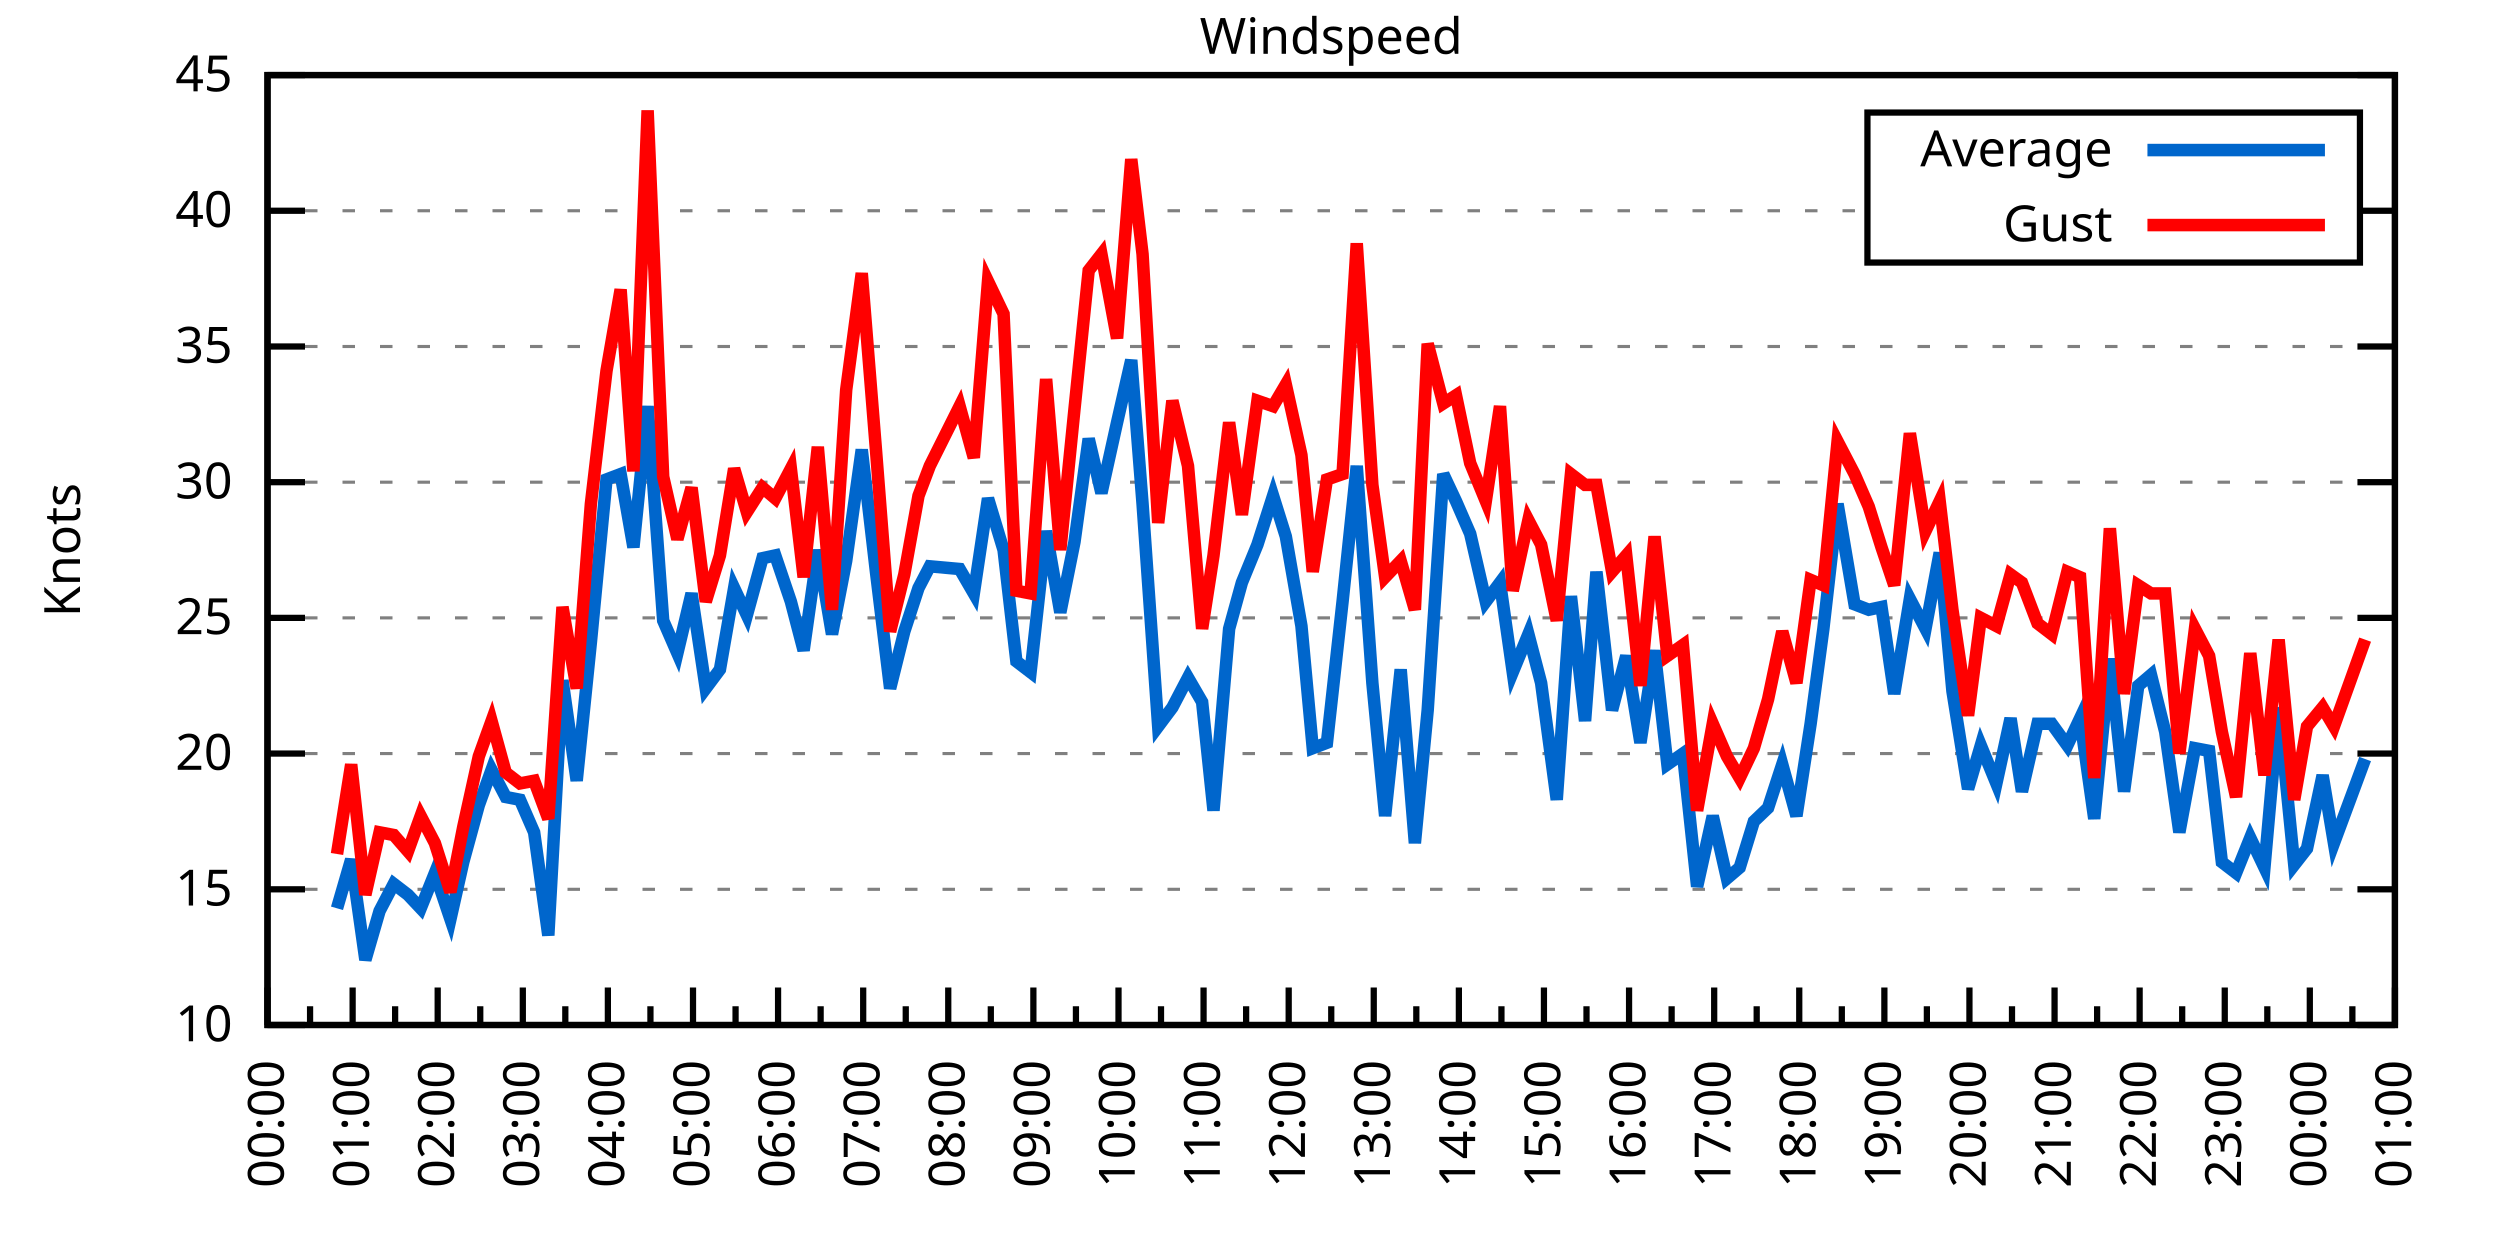
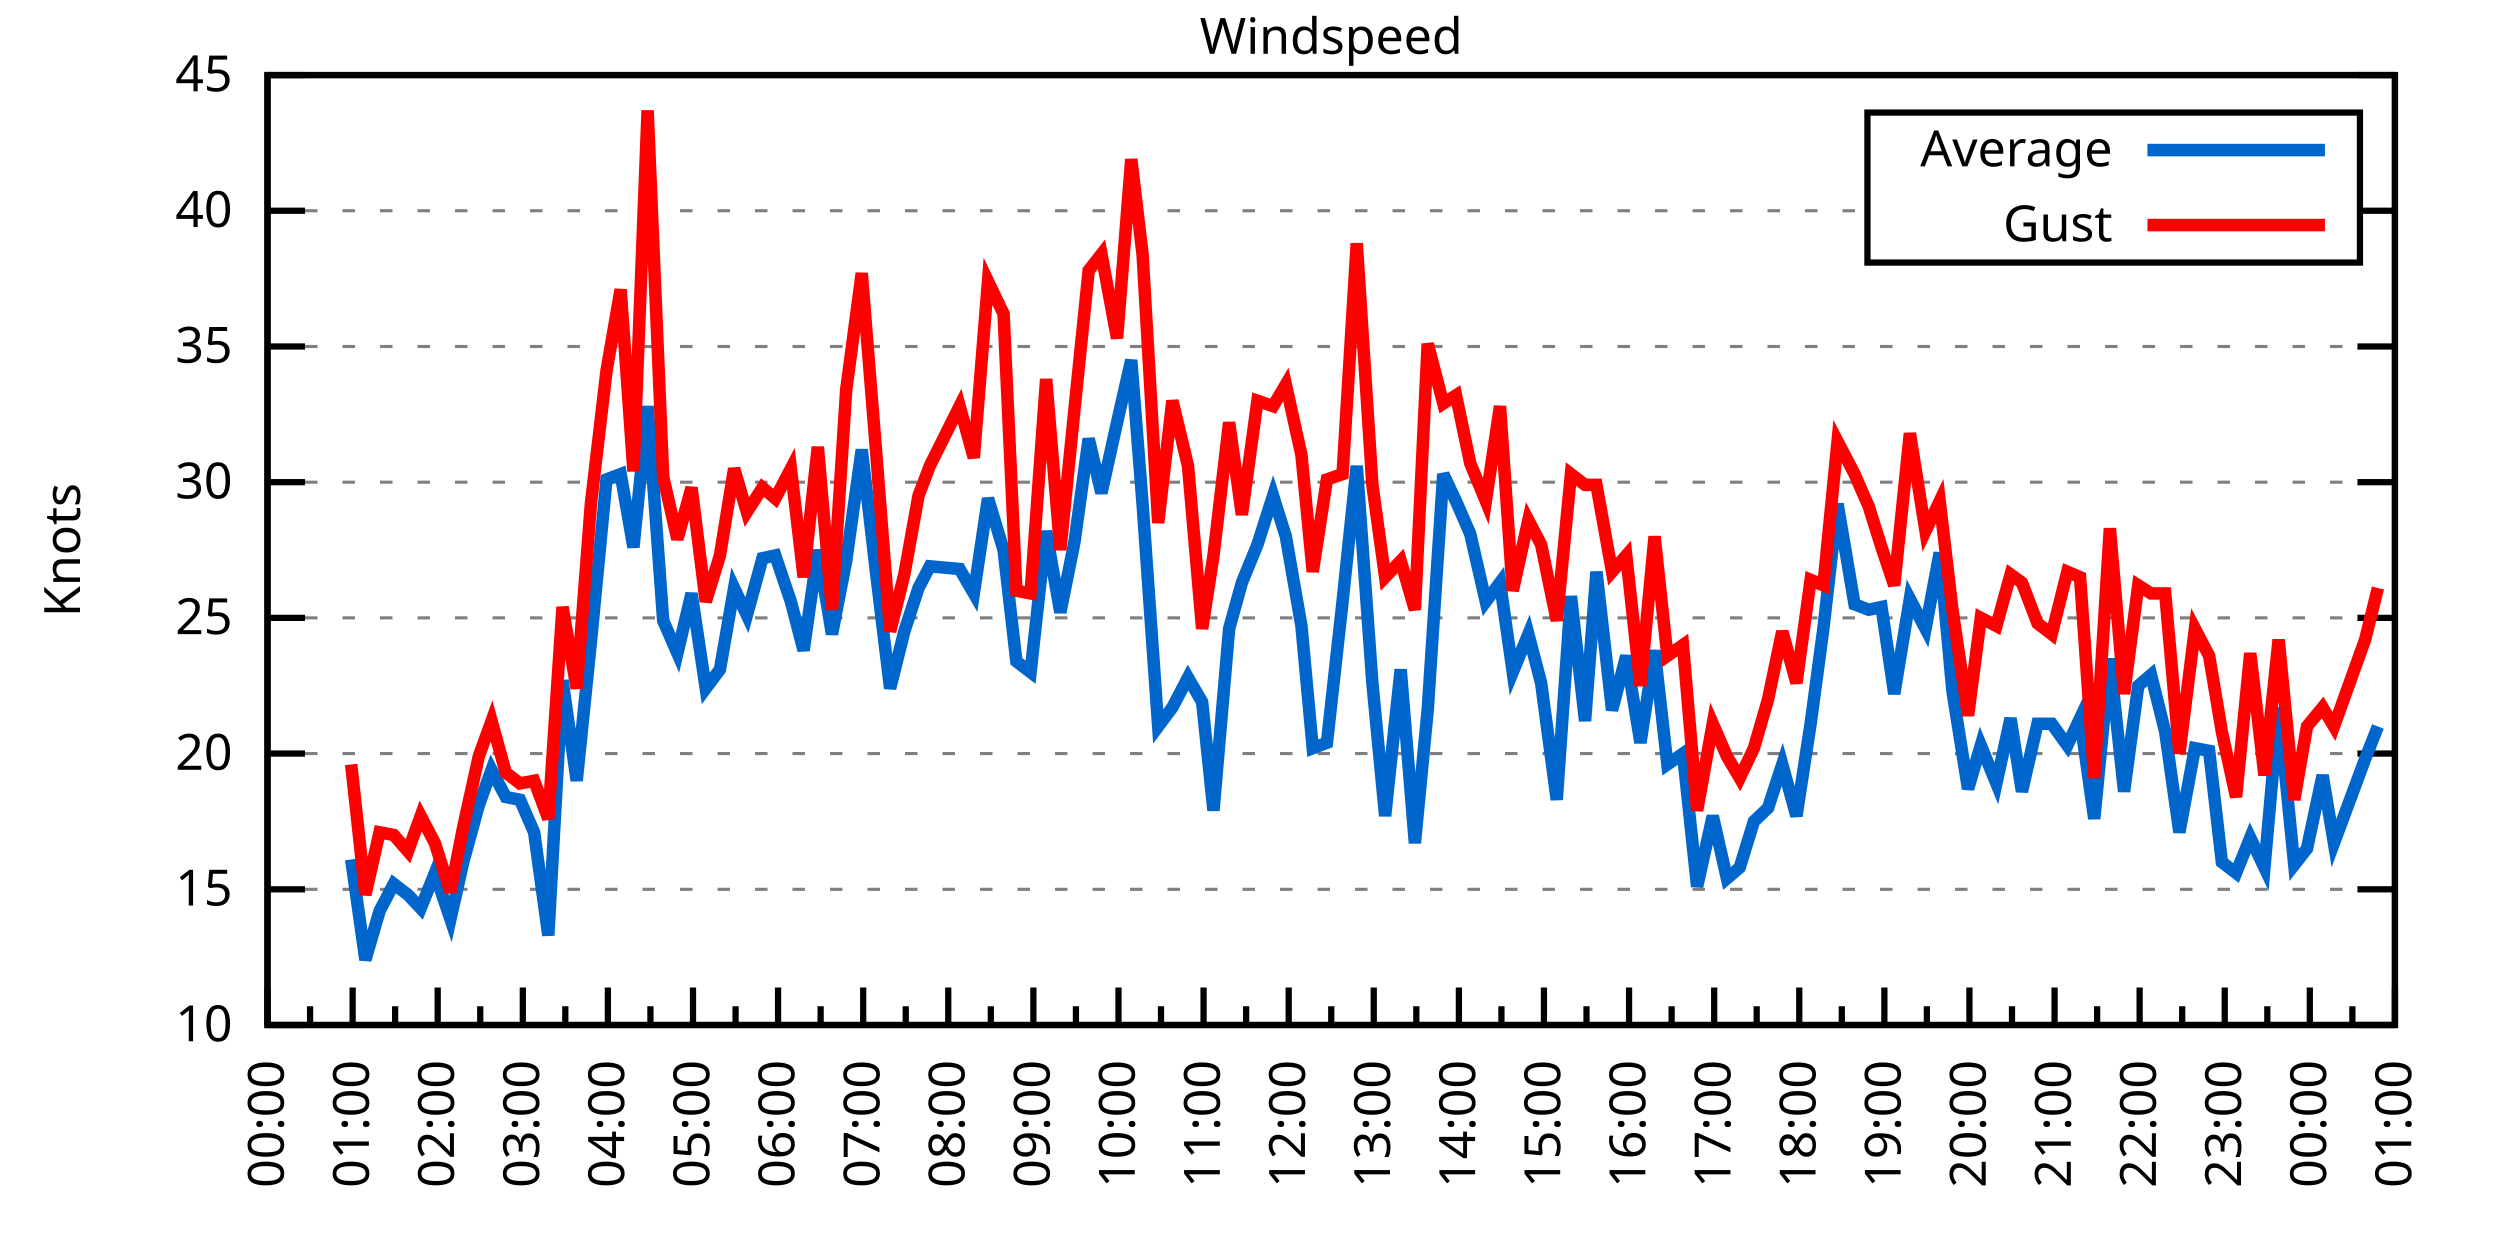
<svg xmlns="http://www.w3.org/2000/svg" xmlns:xlink="http://www.w3.org/1999/xlink" width="400" height="200" viewBox="0 0 400 200">
  <g id="gnuplot_canvas">
    <rect x="0" y="0" width="400" height="200" fill="none" />
    <defs>
      <circle id="gpDot" r="0.5" stroke-width="0.5" stroke="currentColor" />
      <path id="gpPt0" stroke-width="0.333" stroke="currentColor" d="M-1,0 h2 M0,-1 v2" />
      <path id="gpPt1" stroke-width="0.333" stroke="currentColor" d="M-1,-1 L1,1 M1,-1 L-1,1" />
      <path id="gpPt2" stroke-width="0.333" stroke="currentColor" d="M-1,0 L1,0 M0,-1 L0,1 M-1,-1 L1,1 M-1,1 L1,-1" />
      <rect id="gpPt3" stroke-width="0.333" stroke="currentColor" x="-1" y="-1" width="2" height="2" />
      <rect id="gpPt4" stroke-width="0.333" stroke="currentColor" fill="currentColor" x="-1" y="-1" width="2" height="2" />
      <circle id="gpPt5" stroke-width="0.333" stroke="currentColor" cx="0" cy="0" r="1" />
      <use xlink:href="#gpPt5" id="gpPt6" fill="currentColor" stroke="none" />
      <path id="gpPt7" stroke-width="0.333" stroke="currentColor" d="M0,-1.33 L-1.33,0.67 L1.33,0.67 z" />
      <use xlink:href="#gpPt7" id="gpPt8" fill="currentColor" stroke="none" />
      <use xlink:href="#gpPt7" id="gpPt9" stroke="currentColor" transform="rotate(180)" />
      <use xlink:href="#gpPt9" id="gpPt10" fill="currentColor" stroke="none" />
      <use xlink:href="#gpPt3" id="gpPt11" stroke="currentColor" transform="rotate(45)" />
      <use xlink:href="#gpPt11" id="gpPt12" fill="currentColor" stroke="none" />
      <path id="gpPt13" stroke-width="0.333" stroke="currentColor" d="M0,1.330 L1.265,0.411 L0.782,-1.067 L-0.782,-1.076 L-1.265,0.411 z" />
      <use xlink:href="#gpPt13" id="gpPt14" fill="currentColor" stroke="none" />
      <filter id="textbox" filterUnits="objectBoundingBox" x="0" y="0" height="1" width="1">
        <feFlood flood-color="white" flood-opacity="1" result="bgnd" />
        <feComposite in="SourceGraphic" in2="bgnd" operator="atop" />
      </filter>
      <filter id="greybox" filterUnits="objectBoundingBox" x="0" y="0" height="1" width="1">
        <feFlood flood-color="lightgrey" flood-opacity="1" result="grey" />
        <feComposite in="SourceGraphic" in2="grey" operator="atop" />
      </filter>
    </defs>
    <g fill="none" color="white" stroke="currentColor" stroke-width="1.00" stroke-linecap="butt" stroke-linejoin="miter">
</g>
    <g fill="none" color="black" stroke="currentColor" stroke-width="1.00" stroke-linecap="butt" stroke-linejoin="miter">
      <g stroke="none" shape-rendering="crispEdges">
        <polygon fill="rgb(255, 255, 255)" points="42.80,164.00 383.18,164.00 383.18,12.02 42.80,12.02 " />
      </g>
    </g>
    <g fill="none" color="black" stroke="currentColor" stroke-width="1.00" stroke-linecap="butt" stroke-linejoin="miter">
</g>
    <g fill="none" color="black" stroke="black" stroke-width="0.50" stroke-linecap="butt" stroke-linejoin="miter">
</g>
    <g fill="none" color="gray" stroke="currentColor" stroke-width="0.50" stroke-linecap="butt" stroke-linejoin="miter">
      <path stroke="gray" stroke-dasharray="2,4" class="gridline" d="M42.80,164.00 L383.19,164.00  " />
    </g>
    <g fill="none" color="gray" stroke="gray" stroke-width="1.00" stroke-linecap="butt" stroke-linejoin="miter">
</g>
    <g fill="none" color="black" stroke="currentColor" stroke-width="1.00" stroke-linecap="butt" stroke-linejoin="miter">
      <path stroke="black" d="M42.80,164.00 L48.80,164.00 M383.19,164.00 L377.19,164.00  " />
      <g transform="translate(37.20,166.60)" stroke="none" fill="black" font-family="Sans" font-size="8.00" text-anchor="end">
        <text>
          <tspan font-family="Sans"> 10</tspan>
        </text>
      </g>
    </g>
    <g fill="none" color="black" stroke="currentColor" stroke-width="1.00" stroke-linecap="butt" stroke-linejoin="miter">
</g>
    <g fill="none" color="black" stroke="black" stroke-width="0.50" stroke-linecap="butt" stroke-linejoin="miter">
</g>
    <g fill="none" color="gray" stroke="currentColor" stroke-width="0.50" stroke-linecap="butt" stroke-linejoin="miter">
      <path stroke="gray" stroke-dasharray="2,4" class="gridline" d="M42.80,142.29 L383.19,142.29  " />
    </g>
    <g fill="none" color="gray" stroke="gray" stroke-width="1.00" stroke-linecap="butt" stroke-linejoin="miter">
</g>
    <g fill="none" color="black" stroke="currentColor" stroke-width="1.00" stroke-linecap="butt" stroke-linejoin="miter">
      <path stroke="black" d="M42.80,142.29 L48.80,142.29 M383.19,142.29 L377.19,142.29  " />
      <g transform="translate(37.20,144.89)" stroke="none" fill="black" font-family="Sans" font-size="8.00" text-anchor="end">
        <text>
          <tspan font-family="Sans"> 15</tspan>
        </text>
      </g>
    </g>
    <g fill="none" color="black" stroke="currentColor" stroke-width="1.00" stroke-linecap="butt" stroke-linejoin="miter">
</g>
    <g fill="none" color="black" stroke="black" stroke-width="0.50" stroke-linecap="butt" stroke-linejoin="miter">
</g>
    <g fill="none" color="gray" stroke="currentColor" stroke-width="0.50" stroke-linecap="butt" stroke-linejoin="miter">
      <path stroke="gray" stroke-dasharray="2,4" class="gridline" d="M42.80,120.57 L383.19,120.57  " />
    </g>
    <g fill="none" color="gray" stroke="gray" stroke-width="1.00" stroke-linecap="butt" stroke-linejoin="miter">
</g>
    <g fill="none" color="black" stroke="currentColor" stroke-width="1.00" stroke-linecap="butt" stroke-linejoin="miter">
      <path stroke="black" d="M42.80,120.57 L48.80,120.57 M383.19,120.57 L377.19,120.57  " />
      <g transform="translate(37.20,123.17)" stroke="none" fill="black" font-family="Sans" font-size="8.00" text-anchor="end">
        <text>
          <tspan font-family="Sans"> 20</tspan>
        </text>
      </g>
    </g>
    <g fill="none" color="black" stroke="currentColor" stroke-width="1.00" stroke-linecap="butt" stroke-linejoin="miter">
</g>
    <g fill="none" color="black" stroke="black" stroke-width="0.50" stroke-linecap="butt" stroke-linejoin="miter">
</g>
    <g fill="none" color="gray" stroke="currentColor" stroke-width="0.50" stroke-linecap="butt" stroke-linejoin="miter">
      <path stroke="gray" stroke-dasharray="2,4" class="gridline" d="M42.80,98.86 L383.19,98.86  " />
    </g>
    <g fill="none" color="gray" stroke="gray" stroke-width="1.00" stroke-linecap="butt" stroke-linejoin="miter">
</g>
    <g fill="none" color="black" stroke="currentColor" stroke-width="1.00" stroke-linecap="butt" stroke-linejoin="miter">
      <path stroke="black" d="M42.80,98.86 L48.80,98.86 M383.19,98.86 L377.19,98.86  " />
      <g transform="translate(37.20,101.46)" stroke="none" fill="black" font-family="Sans" font-size="8.00" text-anchor="end">
        <text>
          <tspan font-family="Sans"> 25</tspan>
        </text>
      </g>
    </g>
    <g fill="none" color="black" stroke="currentColor" stroke-width="1.00" stroke-linecap="butt" stroke-linejoin="miter">
</g>
    <g fill="none" color="black" stroke="black" stroke-width="0.50" stroke-linecap="butt" stroke-linejoin="miter">
</g>
    <g fill="none" color="gray" stroke="currentColor" stroke-width="0.50" stroke-linecap="butt" stroke-linejoin="miter">
      <path stroke="gray" stroke-dasharray="2,4" class="gridline" d="M42.80,77.15 L383.19,77.15  " />
    </g>
    <g fill="none" color="gray" stroke="gray" stroke-width="1.00" stroke-linecap="butt" stroke-linejoin="miter">
</g>
    <g fill="none" color="black" stroke="currentColor" stroke-width="1.00" stroke-linecap="butt" stroke-linejoin="miter">
      <path stroke="black" d="M42.80,77.15 L48.80,77.15 M383.19,77.15 L377.19,77.15  " />
      <g transform="translate(37.20,79.75)" stroke="none" fill="black" font-family="Sans" font-size="8.00" text-anchor="end">
        <text>
          <tspan font-family="Sans"> 30</tspan>
        </text>
      </g>
    </g>
    <g fill="none" color="black" stroke="currentColor" stroke-width="1.00" stroke-linecap="butt" stroke-linejoin="miter">
</g>
    <g fill="none" color="black" stroke="black" stroke-width="0.50" stroke-linecap="butt" stroke-linejoin="miter">
</g>
    <g fill="none" color="gray" stroke="currentColor" stroke-width="0.50" stroke-linecap="butt" stroke-linejoin="miter">
      <path stroke="gray" stroke-dasharray="2,4" class="gridline" d="M42.80,55.44 L383.19,55.44  " />
    </g>
    <g fill="none" color="gray" stroke="gray" stroke-width="1.00" stroke-linecap="butt" stroke-linejoin="miter">
</g>
    <g fill="none" color="black" stroke="currentColor" stroke-width="1.00" stroke-linecap="butt" stroke-linejoin="miter">
      <path stroke="black" d="M42.80,55.44 L48.80,55.44 M383.19,55.44 L377.19,55.44  " />
      <g transform="translate(37.20,58.04)" stroke="none" fill="black" font-family="Sans" font-size="8.00" text-anchor="end">
        <text>
          <tspan font-family="Sans"> 35</tspan>
        </text>
      </g>
    </g>
    <g fill="none" color="black" stroke="currentColor" stroke-width="1.00" stroke-linecap="butt" stroke-linejoin="miter">
</g>
    <g fill="none" color="black" stroke="black" stroke-width="0.50" stroke-linecap="butt" stroke-linejoin="miter">
</g>
    <g fill="none" color="gray" stroke="currentColor" stroke-width="0.50" stroke-linecap="butt" stroke-linejoin="miter">
      <path stroke="gray" stroke-dasharray="2,4" class="gridline" d="M42.80,33.72 L298.79,33.72 M377.59,33.72 L383.19,33.72  " />
    </g>
    <g fill="none" color="gray" stroke="gray" stroke-width="1.00" stroke-linecap="butt" stroke-linejoin="miter">
</g>
    <g fill="none" color="black" stroke="currentColor" stroke-width="1.00" stroke-linecap="butt" stroke-linejoin="miter">
      <path stroke="black" d="M42.80,33.72 L48.80,33.72 M383.19,33.72 L377.19,33.72  " />
      <g transform="translate(37.20,36.32)" stroke="none" fill="black" font-family="Sans" font-size="8.00" text-anchor="end">
        <text>
          <tspan font-family="Sans"> 40</tspan>
        </text>
      </g>
    </g>
    <g fill="none" color="black" stroke="currentColor" stroke-width="1.00" stroke-linecap="butt" stroke-linejoin="miter">
</g>
    <g fill="none" color="black" stroke="black" stroke-width="0.50" stroke-linecap="butt" stroke-linejoin="miter">
</g>
    <g fill="none" color="gray" stroke="currentColor" stroke-width="0.50" stroke-linecap="butt" stroke-linejoin="miter">
      <path stroke="gray" stroke-dasharray="2,4" class="gridline" d="M42.80,12.01 L383.19,12.01  " />
    </g>
    <g fill="none" color="gray" stroke="gray" stroke-width="1.00" stroke-linecap="butt" stroke-linejoin="miter">
</g>
    <g fill="none" color="black" stroke="currentColor" stroke-width="1.00" stroke-linecap="butt" stroke-linejoin="miter">
      <path stroke="black" d="M42.80,12.01 L48.80,12.01 M383.19,12.01 L377.19,12.01  " />
      <g transform="translate(37.20,14.61)" stroke="none" fill="black" font-family="Sans" font-size="8.00" text-anchor="end">
        <text>
          <tspan font-family="Sans"> 45</tspan>
        </text>
      </g>
    </g>
    <g fill="none" color="black" stroke="currentColor" stroke-width="1.00" stroke-linecap="butt" stroke-linejoin="miter">
      <path stroke="black" d="M42.80,164.00 L42.80,158.00  " />
      <g transform="translate(45.40,169.60) rotate(270)" stroke="none" fill="black" font-family="Sans" font-size="8.00" text-anchor="end">
        <text>
          <tspan font-family="Sans">00:00</tspan>
        </text>
      </g>
    </g>
    <g fill="none" color="black" stroke="currentColor" stroke-width="1.00" stroke-linecap="butt" stroke-linejoin="miter">
      <path stroke="black" d="M49.61,164.00 L49.61,161.00 M56.42,164.00 L56.42,158.00  " />
      <g transform="translate(59.02,169.60) rotate(270)" stroke="none" fill="black" font-family="Sans" font-size="8.00" text-anchor="end">
        <text>
          <tspan font-family="Sans">01:00</tspan>
        </text>
      </g>
    </g>
    <g fill="none" color="black" stroke="currentColor" stroke-width="1.00" stroke-linecap="butt" stroke-linejoin="miter">
      <path stroke="black" d="M63.22,164.00 L63.22,161.00 M70.03,164.00 L70.03,158.00  " />
      <g transform="translate(72.63,169.60) rotate(270)" stroke="none" fill="black" font-family="Sans" font-size="8.00" text-anchor="end">
        <text>
          <tspan font-family="Sans">02:00</tspan>
        </text>
      </g>
    </g>
    <g fill="none" color="black" stroke="currentColor" stroke-width="1.00" stroke-linecap="butt" stroke-linejoin="miter">
      <path stroke="black" d="M76.84,164.00 L76.84,161.00 M83.65,164.00 L83.65,158.00  " />
      <g transform="translate(86.25,169.60) rotate(270)" stroke="none" fill="black" font-family="Sans" font-size="8.00" text-anchor="end">
        <text>
          <tspan font-family="Sans">03:00</tspan>
        </text>
      </g>
    </g>
    <g fill="none" color="black" stroke="currentColor" stroke-width="1.00" stroke-linecap="butt" stroke-linejoin="miter">
      <path stroke="black" d="M90.45,164.00 L90.45,161.00 M97.26,164.00 L97.26,158.00  " />
      <g transform="translate(99.86,169.60) rotate(270)" stroke="none" fill="black" font-family="Sans" font-size="8.00" text-anchor="end">
        <text>
          <tspan font-family="Sans">04:00</tspan>
        </text>
      </g>
    </g>
    <g fill="none" color="black" stroke="currentColor" stroke-width="1.00" stroke-linecap="butt" stroke-linejoin="miter">
      <path stroke="black" d="M104.07,164.00 L104.07,161.00 M110.88,164.00 L110.88,158.00  " />
      <g transform="translate(113.48,169.60) rotate(270)" stroke="none" fill="black" font-family="Sans" font-size="8.00" text-anchor="end">
        <text>
          <tspan font-family="Sans">05:00</tspan>
        </text>
      </g>
    </g>
    <g fill="none" color="black" stroke="currentColor" stroke-width="1.00" stroke-linecap="butt" stroke-linejoin="miter">
      <path stroke="black" d="M117.69,164.00 L117.69,161.00 M124.49,164.00 L124.49,158.00  " />
      <g transform="translate(127.09,169.60) rotate(270)" stroke="none" fill="black" font-family="Sans" font-size="8.00" text-anchor="end">
        <text>
          <tspan font-family="Sans">06:00</tspan>
        </text>
      </g>
    </g>
    <g fill="none" color="black" stroke="currentColor" stroke-width="1.00" stroke-linecap="butt" stroke-linejoin="miter">
      <path stroke="black" d="M131.30,164.00 L131.30,161.00 M138.11,164.00 L138.11,158.00  " />
      <g transform="translate(140.71,169.60) rotate(270)" stroke="none" fill="black" font-family="Sans" font-size="8.00" text-anchor="end">
        <text>
          <tspan font-family="Sans">07:00</tspan>
        </text>
      </g>
    </g>
    <g fill="none" color="black" stroke="currentColor" stroke-width="1.00" stroke-linecap="butt" stroke-linejoin="miter">
      <path stroke="black" d="M144.92,164.00 L144.92,161.00 M151.72,164.00 L151.72,158.00  " />
      <g transform="translate(154.32,169.60) rotate(270)" stroke="none" fill="black" font-family="Sans" font-size="8.00" text-anchor="end">
        <text>
          <tspan font-family="Sans">08:00</tspan>
        </text>
      </g>
    </g>
    <g fill="none" color="black" stroke="currentColor" stroke-width="1.00" stroke-linecap="butt" stroke-linejoin="miter">
      <path stroke="black" d="M158.53,164.00 L158.53,161.00 M165.34,164.00 L165.34,158.00  " />
      <g transform="translate(167.94,169.60) rotate(270)" stroke="none" fill="black" font-family="Sans" font-size="8.00" text-anchor="end">
        <text>
          <tspan font-family="Sans">09:00</tspan>
        </text>
      </g>
    </g>
    <g fill="none" color="black" stroke="currentColor" stroke-width="1.00" stroke-linecap="butt" stroke-linejoin="miter">
      <path stroke="black" d="M172.15,164.00 L172.15,161.00 M178.96,164.00 L178.96,158.00  " />
      <g transform="translate(181.56,169.60) rotate(270)" stroke="none" fill="black" font-family="Sans" font-size="8.00" text-anchor="end">
        <text>
          <tspan font-family="Sans">10:00</tspan>
        </text>
      </g>
    </g>
    <g fill="none" color="black" stroke="currentColor" stroke-width="1.00" stroke-linecap="butt" stroke-linejoin="miter">
      <path stroke="black" d="M185.76,164.00 L185.76,161.00 M192.57,164.00 L192.57,158.00  " />
      <g transform="translate(195.17,169.60) rotate(270)" stroke="none" fill="black" font-family="Sans" font-size="8.00" text-anchor="end">
        <text>
          <tspan font-family="Sans">11:00</tspan>
        </text>
      </g>
    </g>
    <g fill="none" color="black" stroke="currentColor" stroke-width="1.00" stroke-linecap="butt" stroke-linejoin="miter">
      <path stroke="black" d="M199.38,164.00 L199.38,161.00 M206.19,164.00 L206.19,158.00  " />
      <g transform="translate(208.79,169.60) rotate(270)" stroke="none" fill="black" font-family="Sans" font-size="8.00" text-anchor="end">
        <text>
          <tspan font-family="Sans">12:00</tspan>
        </text>
      </g>
    </g>
    <g fill="none" color="black" stroke="currentColor" stroke-width="1.00" stroke-linecap="butt" stroke-linejoin="miter">
      <path stroke="black" d="M213.00,164.00 L213.00,161.00 M219.80,164.00 L219.80,158.00  " />
      <g transform="translate(222.40,169.60) rotate(270)" stroke="none" fill="black" font-family="Sans" font-size="8.00" text-anchor="end">
        <text>
          <tspan font-family="Sans">13:00</tspan>
        </text>
      </g>
    </g>
    <g fill="none" color="black" stroke="currentColor" stroke-width="1.00" stroke-linecap="butt" stroke-linejoin="miter">
      <path stroke="black" d="M226.61,164.00 L226.61,161.00 M233.42,164.00 L233.42,158.00  " />
      <g transform="translate(236.02,169.60) rotate(270)" stroke="none" fill="black" font-family="Sans" font-size="8.00" text-anchor="end">
        <text>
          <tspan font-family="Sans">14:00</tspan>
        </text>
      </g>
    </g>
    <g fill="none" color="black" stroke="currentColor" stroke-width="1.00" stroke-linecap="butt" stroke-linejoin="miter">
      <path stroke="black" d="M240.23,164.00 L240.23,161.00 M247.03,164.00 L247.03,158.00  " />
      <g transform="translate(249.63,169.60) rotate(270)" stroke="none" fill="black" font-family="Sans" font-size="8.00" text-anchor="end">
        <text>
          <tspan font-family="Sans">15:00</tspan>
        </text>
      </g>
    </g>
    <g fill="none" color="black" stroke="currentColor" stroke-width="1.00" stroke-linecap="butt" stroke-linejoin="miter">
      <path stroke="black" d="M253.84,164.00 L253.84,161.00 M260.65,164.00 L260.65,158.00  " />
      <g transform="translate(263.25,169.60) rotate(270)" stroke="none" fill="black" font-family="Sans" font-size="8.00" text-anchor="end">
        <text>
          <tspan font-family="Sans">16:00</tspan>
        </text>
      </g>
    </g>
    <g fill="none" color="black" stroke="currentColor" stroke-width="1.00" stroke-linecap="butt" stroke-linejoin="miter">
      <path stroke="black" d="M267.46,164.00 L267.46,161.00 M274.27,164.00 L274.27,158.00  " />
      <g transform="translate(276.87,169.60) rotate(270)" stroke="none" fill="black" font-family="Sans" font-size="8.00" text-anchor="end">
        <text>
          <tspan font-family="Sans">17:00</tspan>
        </text>
      </g>
    </g>
    <g fill="none" color="black" stroke="currentColor" stroke-width="1.00" stroke-linecap="butt" stroke-linejoin="miter">
      <path stroke="black" d="M281.07,164.00 L281.07,161.00 M287.88,164.00 L287.88,158.00  " />
      <g transform="translate(290.48,169.60) rotate(270)" stroke="none" fill="black" font-family="Sans" font-size="8.00" text-anchor="end">
        <text>
          <tspan font-family="Sans">18:00</tspan>
        </text>
      </g>
    </g>
    <g fill="none" color="black" stroke="currentColor" stroke-width="1.00" stroke-linecap="butt" stroke-linejoin="miter">
      <path stroke="black" d="M294.69,164.00 L294.69,161.00 M301.50,164.00 L301.50,158.00  " />
      <g transform="translate(304.10,169.60) rotate(270)" stroke="none" fill="black" font-family="Sans" font-size="8.00" text-anchor="end">
        <text>
          <tspan font-family="Sans">19:00</tspan>
        </text>
      </g>
    </g>
    <g fill="none" color="black" stroke="currentColor" stroke-width="1.00" stroke-linecap="butt" stroke-linejoin="miter">
      <path stroke="black" d="M308.30,164.00 L308.30,161.00 M315.11,164.00 L315.11,158.00  " />
      <g transform="translate(317.71,169.60) rotate(270)" stroke="none" fill="black" font-family="Sans" font-size="8.00" text-anchor="end">
        <text>
          <tspan font-family="Sans">20:00</tspan>
        </text>
      </g>
    </g>
    <g fill="none" color="black" stroke="currentColor" stroke-width="1.00" stroke-linecap="butt" stroke-linejoin="miter">
      <path stroke="black" d="M321.92,164.00 L321.92,161.00 M328.73,164.00 L328.73,158.00  " />
      <g transform="translate(331.33,169.60) rotate(270)" stroke="none" fill="black" font-family="Sans" font-size="8.00" text-anchor="end">
        <text>
          <tspan font-family="Sans">21:00</tspan>
        </text>
      </g>
    </g>
    <g fill="none" color="black" stroke="currentColor" stroke-width="1.00" stroke-linecap="butt" stroke-linejoin="miter">
      <path stroke="black" d="M335.54,164.00 L335.54,161.00 M342.34,164.00 L342.34,158.00  " />
      <g transform="translate(344.94,169.60) rotate(270)" stroke="none" fill="black" font-family="Sans" font-size="8.00" text-anchor="end">
        <text>
          <tspan font-family="Sans">22:00</tspan>
        </text>
      </g>
    </g>
    <g fill="none" color="black" stroke="currentColor" stroke-width="1.00" stroke-linecap="butt" stroke-linejoin="miter">
      <path stroke="black" d="M349.15,164.00 L349.15,161.00 M355.96,164.00 L355.96,158.00  " />
      <g transform="translate(358.56,169.60) rotate(270)" stroke="none" fill="black" font-family="Sans" font-size="8.00" text-anchor="end">
        <text>
          <tspan font-family="Sans">23:00</tspan>
        </text>
      </g>
    </g>
    <g fill="none" color="black" stroke="currentColor" stroke-width="1.00" stroke-linecap="butt" stroke-linejoin="miter">
      <path stroke="black" d="M362.77,164.00 L362.77,161.00 M369.57,164.00 L369.57,158.00  " />
      <g transform="translate(372.17,169.60) rotate(270)" stroke="none" fill="black" font-family="Sans" font-size="8.00" text-anchor="end">
        <text>
          <tspan font-family="Sans">00:00</tspan>
        </text>
      </g>
    </g>
    <g fill="none" color="black" stroke="currentColor" stroke-width="1.00" stroke-linecap="butt" stroke-linejoin="miter">
      <path stroke="black" d="M376.38,164.00 L376.38,161.00 M383.19,164.00 L383.19,158.00  " />
      <g transform="translate(385.79,169.60) rotate(270)" stroke="none" fill="black" font-family="Sans" font-size="8.00" text-anchor="end">
        <text>
          <tspan font-family="Sans">01:00</tspan>
        </text>
      </g>
    </g>
    <g fill="none" color="black" stroke="currentColor" stroke-width="1.00" stroke-linecap="butt" stroke-linejoin="miter">
</g>
    <g fill="none" color="black" stroke="currentColor" stroke-width="1.00" stroke-linecap="butt" stroke-linejoin="miter">
      <path stroke="black" d="M42.80,12.01 L42.80,164.00 L383.19,164.00 L383.19,12.01 L42.80,12.01 Z  " />
    </g>
    <g fill="none" color="black" stroke="currentColor" stroke-width="1.00" stroke-linecap="butt" stroke-linejoin="miter">
      <g transform="translate(12.80,88.01) rotate(270)" stroke="none" fill="black" font-family="Sans" font-size="8.00" text-anchor="middle">
        <text>
          <tspan font-family="Sans">Knots</tspan>
        </text>
      </g>
    </g>
    <g fill="none" color="black" stroke="currentColor" stroke-width="1.00" stroke-linecap="butt" stroke-linejoin="miter">
</g>
    <g fill="none" color="black" stroke="currentColor" stroke-width="1.00" stroke-linecap="butt" stroke-linejoin="miter">
      <path stroke="black" d="M298.79,42.01 L298.79,18.01 L377.59,18.01 L377.59,42.01 L298.79,42.01 Z  " />
    </g>
    <g id="Windspeed_plot_1">
      <g fill="none" color="white" stroke="black" stroke-width="2.00" stroke-linecap="butt" stroke-linejoin="miter">
</g>
      <g fill="none" color="black" stroke="currentColor" stroke-width="2.00" stroke-linecap="butt" stroke-linejoin="miter">
        <g transform="translate(337.99,26.61)" stroke="none" fill="black" font-family="Sans" font-size="8.00" text-anchor="end">
          <text>
            <tspan font-family="Sans">Average</tspan>
          </text>
        </g>
      </g>
      <g fill="none" color="black" stroke="currentColor" stroke-width="2.00" stroke-linecap="butt" stroke-linejoin="miter">
-         <path stroke="rgb(  0, 102, 204)" d="M343.59,24.01 L371.99,24.01 M53.92,145.33 L56.19,137.51 L58.46,153.58 L60.73,145.76 L63.00,141.42 L65.27,143.16   L67.31,145.33 L69.58,139.68 L72.07,147.06 L74.12,137.94 L76.61,128.83 L78.65,123.18 L80.92,127.52 L83.19,127.96   L85.46,133.17 L87.73,149.67 L90.00,108.85 L92.27,124.92 L94.54,102.77 L97.04,76.71 L99.30,75.85 L101.35,87.57   L103.62,64.99 L106.11,99.30 L108.38,104.51 L110.65,94.95 L112.92,110.15 L115.19,107.11 L117.46,94.08 L119.50,98.43   L122.00,89.31 L124.04,88.87 L126.54,96.26 L128.58,104.07 L130.85,88.00 L133.12,101.47 L135.39,89.74 L137.88,71.94   L140.15,91.48 L142.42,110.15 L144.69,101.03 L146.96,94.08 L148.77,90.61 L153.54,91.04 L155.81,94.95 L158.08,79.75   L160.57,88.00 L162.62,105.81 L164.89,107.55 L167.38,84.97 L169.65,97.99 L171.92,86.70 L174.19,70.20 L176.23,78.89   L178.73,67.59 L181.00,57.61 L182.81,80.62 L185.31,116.23 L187.58,113.19 L190.08,108.42 L192.34,112.32 L194.16,129.69   L196.66,100.60 L198.70,93.22 L201.19,87.14 L203.69,79.32 L205.73,85.83 L208.23,100.16 L210.04,119.71 L212.31,118.84   L214.81,96.26 L217.08,74.54 L219.58,109.28 L221.62,130.56 L224.11,107.11 L226.38,134.90 L228.43,113.63 L230.92,75.85   L232.96,80.19 L235.23,85.40 L237.73,96.26 L240.00,93.22 L242.04,107.55 L244.54,101.47 L246.58,109.28 L249.08,127.96   L251.35,95.39 L253.61,115.36 L255.43,91.48 L257.93,113.63 L260.20,104.94 L262.47,118.84 L264.73,104.07 L266.78,122.31   L269.27,120.57 L271.54,141.85 L274.04,130.56 L276.31,140.55 L278.35,138.81 L280.62,131.43 L282.89,129.26 L285.16,122.31   L287.43,130.56 L289.70,115.80 L291.74,100.60 L294.01,80.62 L296.73,96.69 L299.00,97.56 L301.04,97.12 L303.08,111.02   L305.58,95.82 L308.08,100.60 L310.35,88.44 L312.39,110.59 L314.89,126.22 L316.93,119.27 L319.42,125.35 L321.69,114.93   L323.51,126.65 L326.00,115.80 L328.27,115.80 L330.77,119.27 L332.81,114.93 L335.08,131.00 L337.58,105.38 L339.85,126.65   L342.12,109.72 L344.16,107.98 L346.43,117.10 L348.70,133.17 L351.19,119.71 L353.46,120.14 L355.50,137.94 L357.77,139.68   L360.04,134.04 L362.31,138.81 L364.58,113.19 L367.08,138.38 L369.12,135.77 L371.62,124.05 L373.43,134.90 L378.42,121.44    " />
+         <path stroke="rgb(  0, 102, 204)" d="M343.59,24.01 L371.99,24.01 M56.19,137.51 L58.46,153.58 L60.73,145.76 L63.00,141.42 L65.27,143.16 L67.31,145.33   L69.58,139.68 L72.07,147.06 L74.12,137.94 L76.61,128.83 L78.65,123.18 L80.92,127.52 L83.19,127.96 L85.46,133.17   L87.73,149.67 L90.00,108.85 L92.27,124.92 L94.54,102.77 L97.04,76.71 L99.30,75.85 L101.35,87.57 L103.62,64.99   L106.11,99.30 L108.38,104.51 L110.65,94.95 L112.92,110.15 L115.19,107.11 L117.46,94.08 L119.50,98.43 L122.00,89.31   L124.04,88.87 L126.54,96.26 L128.58,104.07 L130.85,88.00 L133.12,101.47 L135.39,89.74 L137.88,71.94 L140.15,91.48   L142.42,110.15 L144.69,101.03 L146.96,94.08 L148.77,90.61 L153.54,91.04 L155.81,94.95 L158.08,79.75 L160.57,88.00   L162.62,105.81 L164.89,107.55 L167.38,84.97 L169.65,97.99 L171.92,86.70 L174.19,70.20 L176.23,78.89 L178.73,67.59   L181.00,57.61 L182.81,80.62 L185.31,116.23 L187.58,113.19 L190.08,108.42 L192.34,112.32 L194.16,129.69 L196.66,100.60   L198.70,93.22 L201.19,87.14 L203.69,79.32 L205.73,85.83 L208.23,100.16 L210.04,119.71 L212.31,118.84 L214.81,96.26   L217.08,74.54 L219.58,109.28 L221.62,130.56 L224.11,107.11 L226.38,134.90 L228.43,113.63 L230.92,75.85 L232.96,80.19   L235.23,85.40 L237.73,96.26 L240.00,93.22 L242.04,107.55 L244.54,101.47 L246.58,109.28 L249.08,127.96 L251.35,95.39   L253.61,115.36 L255.43,91.48 L257.93,113.63 L260.20,104.94 L262.47,118.84 L264.73,104.07 L266.78,122.31 L269.27,120.57   L271.54,141.85 L274.04,130.56 L276.31,140.55 L278.35,138.81 L280.62,131.43 L282.89,129.26 L285.16,122.31 L287.43,130.56   L289.70,115.80 L291.74,100.60 L294.01,80.62 L296.73,96.69 L299.00,97.56 L301.04,97.12 L303.08,111.02 L305.58,95.82   L308.08,100.60 L310.35,88.44 L312.39,110.59 L314.89,126.22 L316.93,119.27 L319.42,125.35 L321.69,114.93 L323.51,126.65   L326.00,115.80 L328.27,115.80 L330.77,119.27 L332.81,114.93 L335.08,131.00 L337.58,105.38 L339.85,126.65 L342.12,109.72   L344.16,107.98 L346.43,117.10 L348.70,133.17 L351.19,119.71 L353.46,120.14 L355.50,137.94 L357.77,139.68 L360.04,134.04   L362.31,138.81 L364.58,113.19 L367.08,138.38 L369.12,135.77 L371.62,124.05 L373.43,134.90 L378.42,121.44 L380.47,116.23    " />
      </g>
    </g>
    <g id="Windspeed_plot_2">
      <g fill="none" color="black" stroke="currentColor" stroke-width="2.00" stroke-linecap="butt" stroke-linejoin="miter">
        <g transform="translate(337.99,38.61)" stroke="none" fill="black" font-family="Sans" font-size="8.00" text-anchor="end">
          <text>
            <tspan font-family="Sans">Gust</tspan>
          </text>
        </g>
      </g>
      <g fill="none" color="black" stroke="currentColor" stroke-width="2.00" stroke-linecap="butt" stroke-linejoin="miter">
-         <path stroke="rgb(255,   0,   0)" d="M343.59,36.01 L371.99,36.01 M53.92,136.64 L56.19,122.31 L58.46,143.16 L60.73,133.17 L63.00,133.60 L65.27,136.21   L67.31,130.56 L69.58,134.90 L72.07,142.72 L74.12,132.30 L76.61,121.01 L78.65,115.36 L80.92,123.61 L83.19,125.35   L85.46,124.92 L87.73,131.00 L90.00,97.12 L92.27,110.15 L94.54,80.62 L97.04,59.34 L99.30,46.32 L101.35,75.41   L103.62,17.66 L106.11,76.28 L108.38,86.27 L110.65,78.02 L112.92,96.26 L115.19,88.87 L117.46,74.98 L119.50,81.93   L122.00,78.02 L124.04,79.75 L126.54,74.98 L128.58,92.35 L130.85,71.50 L133.12,97.56 L135.39,62.38 L137.88,43.71   L140.15,71.94 L142.42,101.03 L144.69,91.91 L146.96,79.32 L148.77,74.54 L153.54,64.99 L155.81,73.24 L158.08,45.01   L160.57,50.22 L162.62,94.52 L164.89,94.95 L167.38,60.65 L169.65,88.00 L171.92,65.42 L174.19,43.28 L176.23,40.67   L178.73,54.13 L181.00,25.47 L182.81,40.67 L185.31,83.66 L187.58,64.12 L190.08,74.54 L192.34,100.60 L194.16,88.87   L196.66,67.59 L198.70,82.36 L201.19,64.12 L203.69,64.99 L205.73,61.52 L208.23,72.81 L210.04,91.48 L212.31,76.71   L214.81,75.85 L217.08,38.93 L219.58,77.58 L221.62,92.35 L224.11,89.74 L226.38,97.56 L228.43,55.00 L230.92,64.56   L232.96,63.25 L235.23,74.11 L237.73,80.19 L240.00,64.99 L242.04,94.52 L244.54,83.23 L246.58,87.14 L249.08,99.30   L251.35,75.85 L253.61,77.58 L255.43,77.58 L257.93,91.48 L260.20,88.87 L262.47,109.72 L264.73,85.83 L266.78,104.94   L269.27,103.20 L271.54,129.69 L274.04,115.80 L276.31,121.01 L278.35,124.48 L280.62,119.71 L282.89,111.89 L285.16,101.03   L287.43,109.28 L289.70,92.78 L291.74,93.65 L294.01,70.63 L296.73,75.85 L299.00,81.06 L301.04,87.57 L303.08,93.65   L305.58,69.33 L308.08,84.97 L310.35,80.19 L312.39,97.56 L314.89,114.49 L316.93,98.86 L319.42,100.16 L321.69,91.91   L323.51,93.22 L326.00,99.73 L328.27,101.47 L330.77,91.48 L332.81,92.35 L335.08,124.48 L337.58,84.53 L339.85,111.02   L342.12,93.65 L344.16,94.95 L346.43,94.95 L348.70,120.57 L351.19,100.60 L353.46,104.94 L355.50,117.10 L357.77,127.52   L360.04,104.51 L362.31,124.05 L364.58,102.34 L367.08,127.96 L369.12,116.23 L371.62,113.19 L373.43,116.23 L378.42,102.34    " />
+         <path stroke="rgb(255,   0,   0)" d="M343.59,36.01 L371.99,36.01 M56.19,122.31 L58.46,143.16 L60.73,133.17 L63.00,133.60 L65.27,136.21 L67.31,130.56   L69.58,134.90 L72.07,142.72 L74.12,132.30 L76.61,121.01 L78.65,115.36 L80.92,123.61 L83.19,125.35 L85.46,124.92   L87.73,131.00 L90.00,97.12 L92.27,110.15 L94.54,80.62 L97.04,59.34 L99.30,46.32 L101.35,75.41 L103.62,17.66   L106.11,76.28 L108.38,86.27 L110.65,78.02 L112.92,96.26 L115.19,88.87 L117.46,74.98 L119.50,81.93 L122.00,78.02   L124.04,79.75 L126.54,74.98 L128.58,92.35 L130.85,71.50 L133.12,97.56 L135.39,62.38 L137.88,43.71 L140.15,71.94   L142.42,101.03 L144.69,91.91 L146.96,79.32 L148.77,74.54 L153.54,64.99 L155.81,73.24 L158.08,45.01 L160.57,50.22   L162.62,94.52 L164.89,94.95 L167.38,60.65 L169.65,88.00 L171.92,65.42 L174.19,43.28 L176.23,40.67 L178.73,54.13   L181.00,25.47 L182.81,40.67 L185.31,83.66 L187.58,64.12 L190.08,74.54 L192.34,100.60 L194.16,88.87 L196.66,67.59   L198.70,82.36 L201.19,64.12 L203.69,64.99 L205.73,61.52 L208.23,72.81 L210.04,91.48 L212.31,76.71 L214.81,75.85   L217.08,38.93 L219.58,77.58 L221.62,92.35 L224.11,89.74 L226.38,97.56 L228.43,55.00 L230.92,64.56 L232.96,63.25   L235.23,74.11 L237.73,80.19 L240.00,64.99 L242.04,94.52 L244.54,83.23 L246.58,87.14 L249.08,99.30 L251.35,75.85   L253.61,77.58 L255.43,77.58 L257.93,91.48 L260.20,88.87 L262.47,109.72 L264.73,85.83 L266.78,104.94 L269.27,103.20   L271.54,129.69 L274.04,115.80 L276.31,121.01 L278.35,124.48 L280.62,119.71 L282.89,111.89 L285.16,101.03 L287.43,109.28   L289.70,92.78 L291.74,93.65 L294.01,70.63 L296.73,75.85 L299.00,81.06 L301.04,87.57 L303.08,93.65 L305.58,69.33   L308.08,84.97 L310.35,80.19 L312.39,97.56 L314.89,114.49 L316.93,98.86 L319.42,100.16 L321.69,91.91 L323.51,93.22   L326.00,99.73 L328.27,101.47 L330.77,91.48 L332.81,92.35 L335.08,124.48 L337.58,84.53 L339.85,111.02 L342.12,93.65   L344.16,94.95 L346.43,94.95 L348.70,120.57 L351.19,100.60 L353.46,104.94 L355.50,117.10 L357.77,127.52 L360.04,104.51   L362.31,124.05 L364.58,102.34 L367.08,127.96 L369.12,116.23 L371.62,113.19 L373.43,116.23 L378.42,102.34 L380.47,94.08    " />
      </g>
    </g>
    <g fill="none" color="black" stroke="currentColor" stroke-width="2.00" stroke-linecap="butt" stroke-linejoin="miter">
</g>
    <g fill="none" color="black" stroke="black" stroke-width="1.00" stroke-linecap="butt" stroke-linejoin="miter">
</g>
    <g fill="none" color="black" stroke="currentColor" stroke-width="1.00" stroke-linecap="butt" stroke-linejoin="miter">
      <path stroke="black" d="M42.80,12.01 L42.80,164.00 L383.19,164.00 L383.19,12.01 L42.80,12.01 Z  " />
    </g>
    <g fill="none" color="black" stroke="currentColor" stroke-width="1.00" stroke-linecap="butt" stroke-linejoin="miter">
      <g transform="translate(212.99,8.61)" stroke="none" fill="black" font-family="Sans" font-size="8.00" text-anchor="middle">
        <text>
          <tspan font-family="Sans">Windspeed</tspan>
        </text>
      </g>
    </g>
    <g fill="none" color="black" stroke="currentColor" stroke-width="1.00" stroke-linecap="butt" stroke-linejoin="miter">
</g>
  </g>
</svg>
